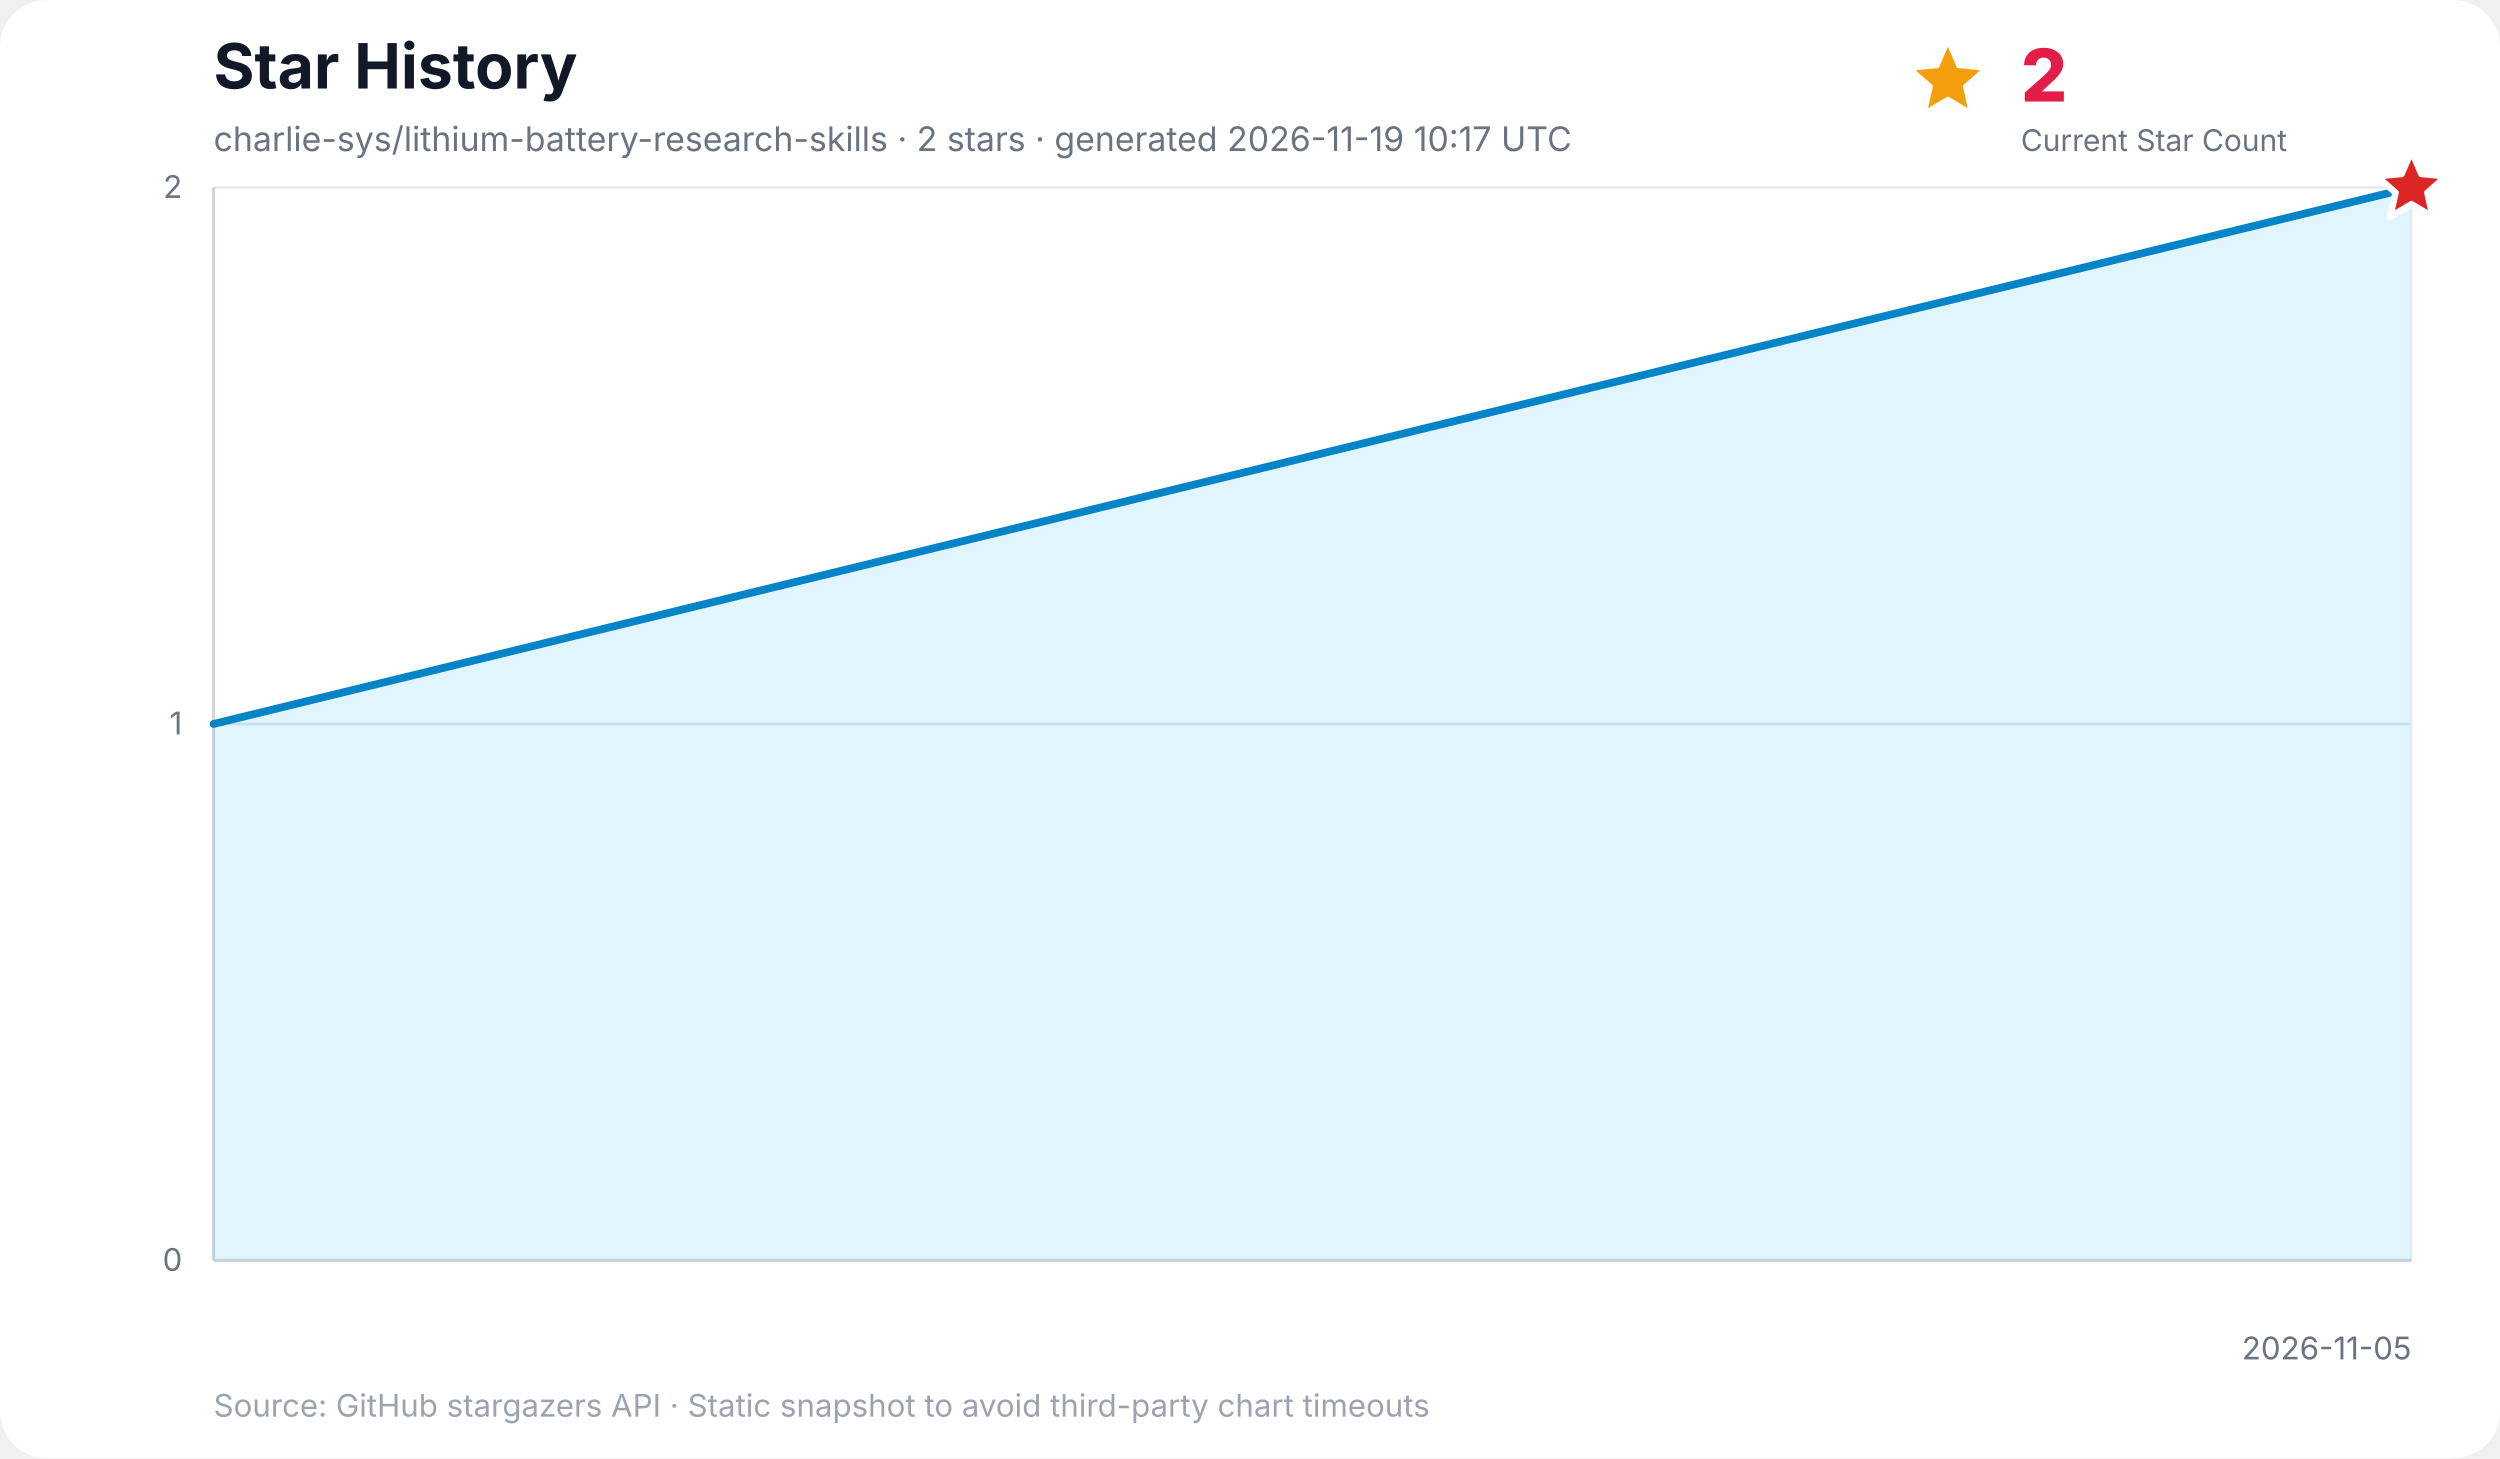
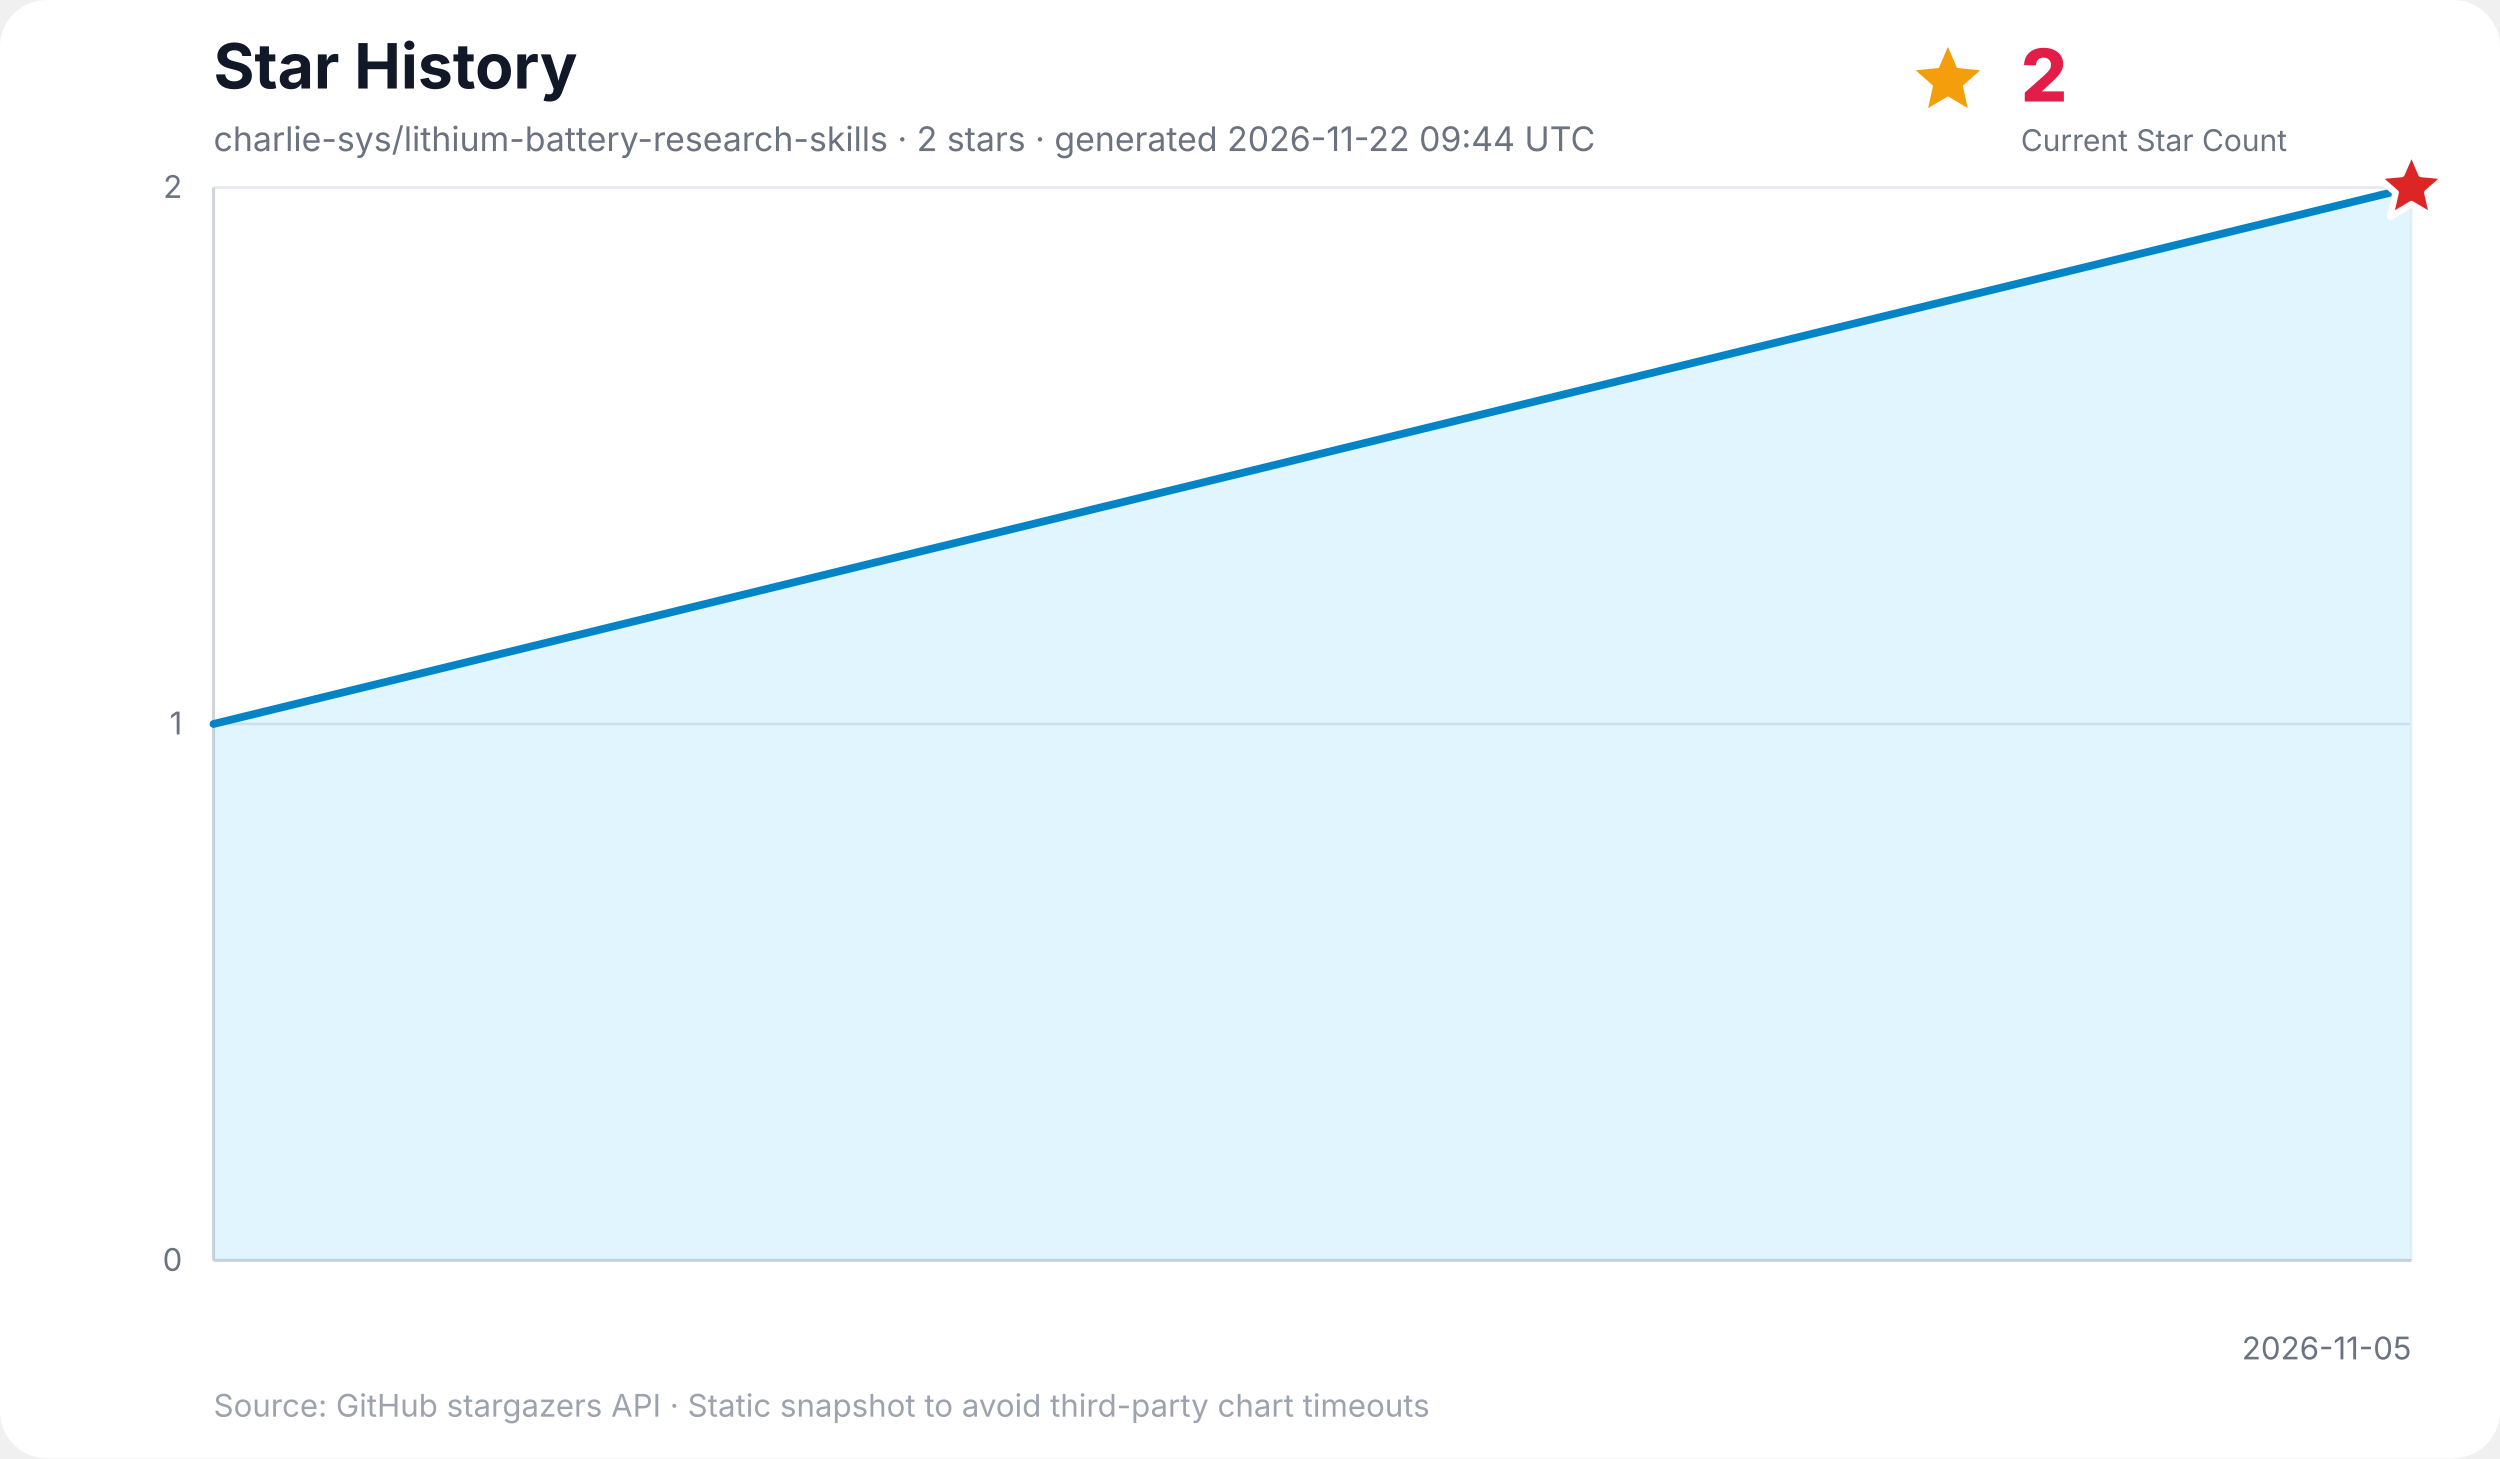
<svg xmlns="http://www.w3.org/2000/svg" width="960" height="560" viewBox="0 0 960 560" role="img" aria-labelledby="title desc">
  <rect width="100%" height="100%" rx="18" fill="#ffffff" />
  <text x="82" y="34" font-family="Inter, ui-sans-serif, system-ui, -apple-system, BlinkMacSystemFont, Segoe UI, sans-serif" font-size="24" font-weight="700" fill="#111827">Star History</text>
-   <text x="82" y="58" font-family="Inter, ui-sans-serif, system-ui, -apple-system, BlinkMacSystemFont, Segoe UI, sans-serif" font-size="13" fill="#6b7280">charlie-sys/lithium-battery-research-skills · 2 stars · generated 2026-11-19 10:17 UTC</text>
+   <text x="82" y="58" font-family="Inter, ui-sans-serif, system-ui, -apple-system, BlinkMacSystemFont, Segoe UI, sans-serif" font-size="13" fill="#6b7280">charlie-sys/lithium-battery-research-skills · 2 stars · generated 2026-11-22 09:44 UTC</text>
  <g data-kpi="current-star-count" role="group" aria-label="Current star count: 2" font-family="Inter, ui-sans-serif, system-ui, -apple-system, BlinkMacSystemFont, Segoe UI, sans-serif">
    <polygon data-marker="current-star-summary" points="748.0,18.0 751.5,26.1 760.4,27.0 753.7,32.9 755.6,41.5 748.0,37.0 740.4,41.5 742.3,32.9 735.6,27.0 744.5,26.1" fill="#f59e0b" />
    <text x="776" y="39" font-size="28" font-weight="800" letter-spacing="-0.5" fill="#e11d48">2</text>
    <text x="776" y="58" font-size="11.5" fill="#6b7280">Current Star Count</text>
  </g>
  <g font-family="Inter, ui-sans-serif, system-ui, -apple-system, BlinkMacSystemFont, Segoe UI, sans-serif">
    <line x1="82" y1="484.0" x2="926" y2="484.0" stroke="#e5e7eb" stroke-width="1" />
    <text x="70" y="488.0" text-anchor="end" font-size="12" fill="#6b7280">0</text>
    <line x1="82" y1="278.0" x2="926" y2="278.0" stroke="#e5e7eb" stroke-width="1" />
    <text x="70" y="282.0" text-anchor="end" font-size="12" fill="#6b7280">1</text>
    <line x1="82" y1="72.0" x2="926" y2="72.0" stroke="#e5e7eb" stroke-width="1" />
    <text x="70" y="76.0" text-anchor="end" font-size="12" fill="#6b7280">2</text>
    <line x1="926.0" y1="72" x2="926.0" y2="484" stroke="#f3f4f6" stroke-width="1" />
    <text x="926.0" y="522" text-anchor="end" font-size="12" fill="#6b7280">2026-11-05</text>
    <line x1="82" y1="72" x2="82" y2="484" stroke="#d1d5db" stroke-width="1.2" />
    <line x1="82" y1="484" x2="926" y2="484" stroke="#d1d5db" stroke-width="1.2" />
    <polygon points="82.0,484.0 82.0,278.0 926.0,72.0 926.0,484.0" fill="#38bdf8" opacity="0.16" />
    <polyline points="82.0,278.0 926.0,72.0" fill="none" stroke="#0284c7" stroke-width="3" stroke-linecap="round" stroke-linejoin="round" />
    <polygon data-marker="latest-star-count" points="926.0,58.0 929.8,66.8 939.3,67.7 932.1,74.0 934.2,83.3 926.0,78.4 917.8,83.3 919.9,74.0 912.7,67.7 922.2,66.8" fill="#dc2626" stroke="#ffffff" stroke-width="2.5" stroke-linejoin="round" />
    <text x="82" y="544" font-size="12" fill="#9ca3af">Source: GitHub stargazers API · Static snapshot to avoid third-party chart timeouts</text>
  </g>
</svg>
